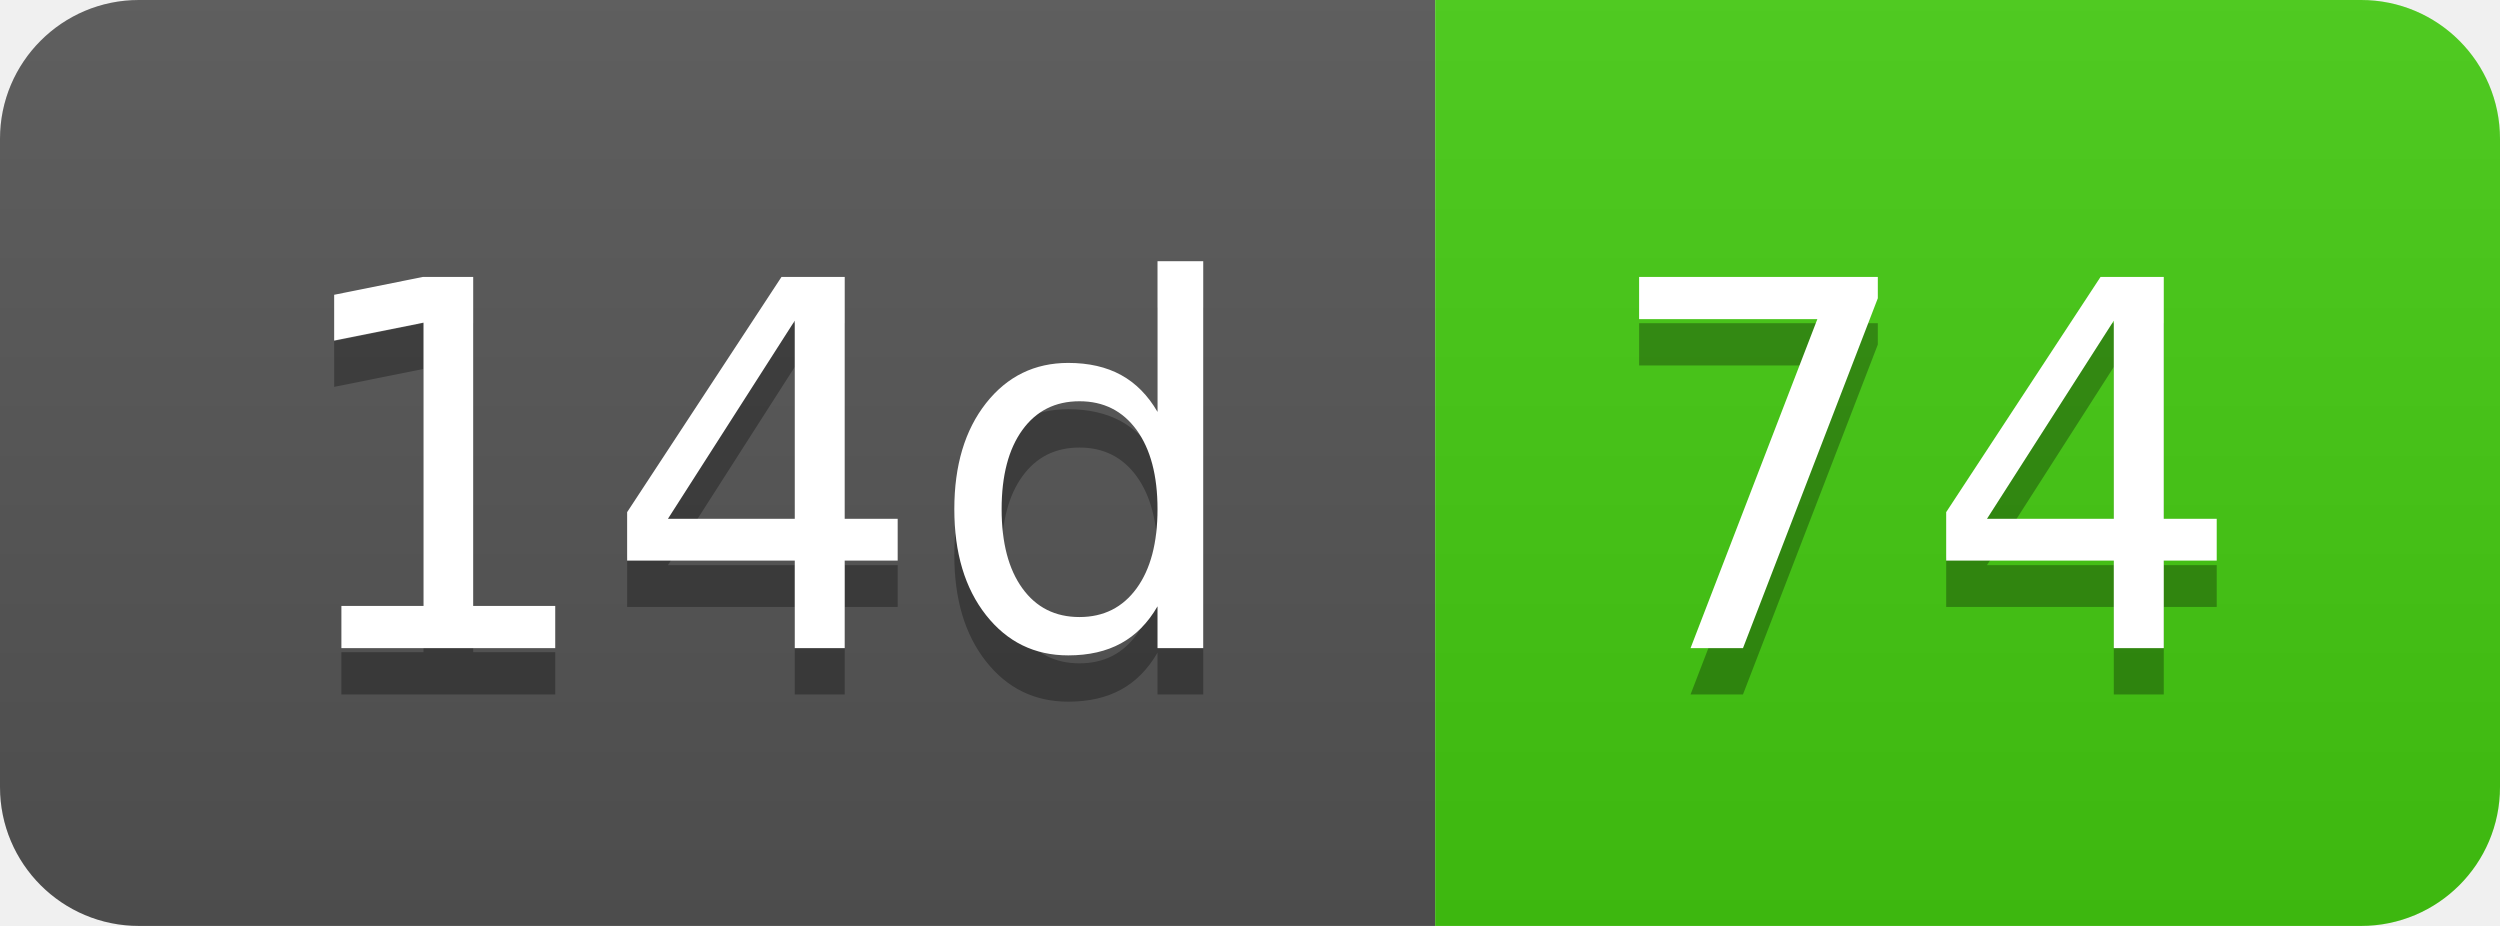
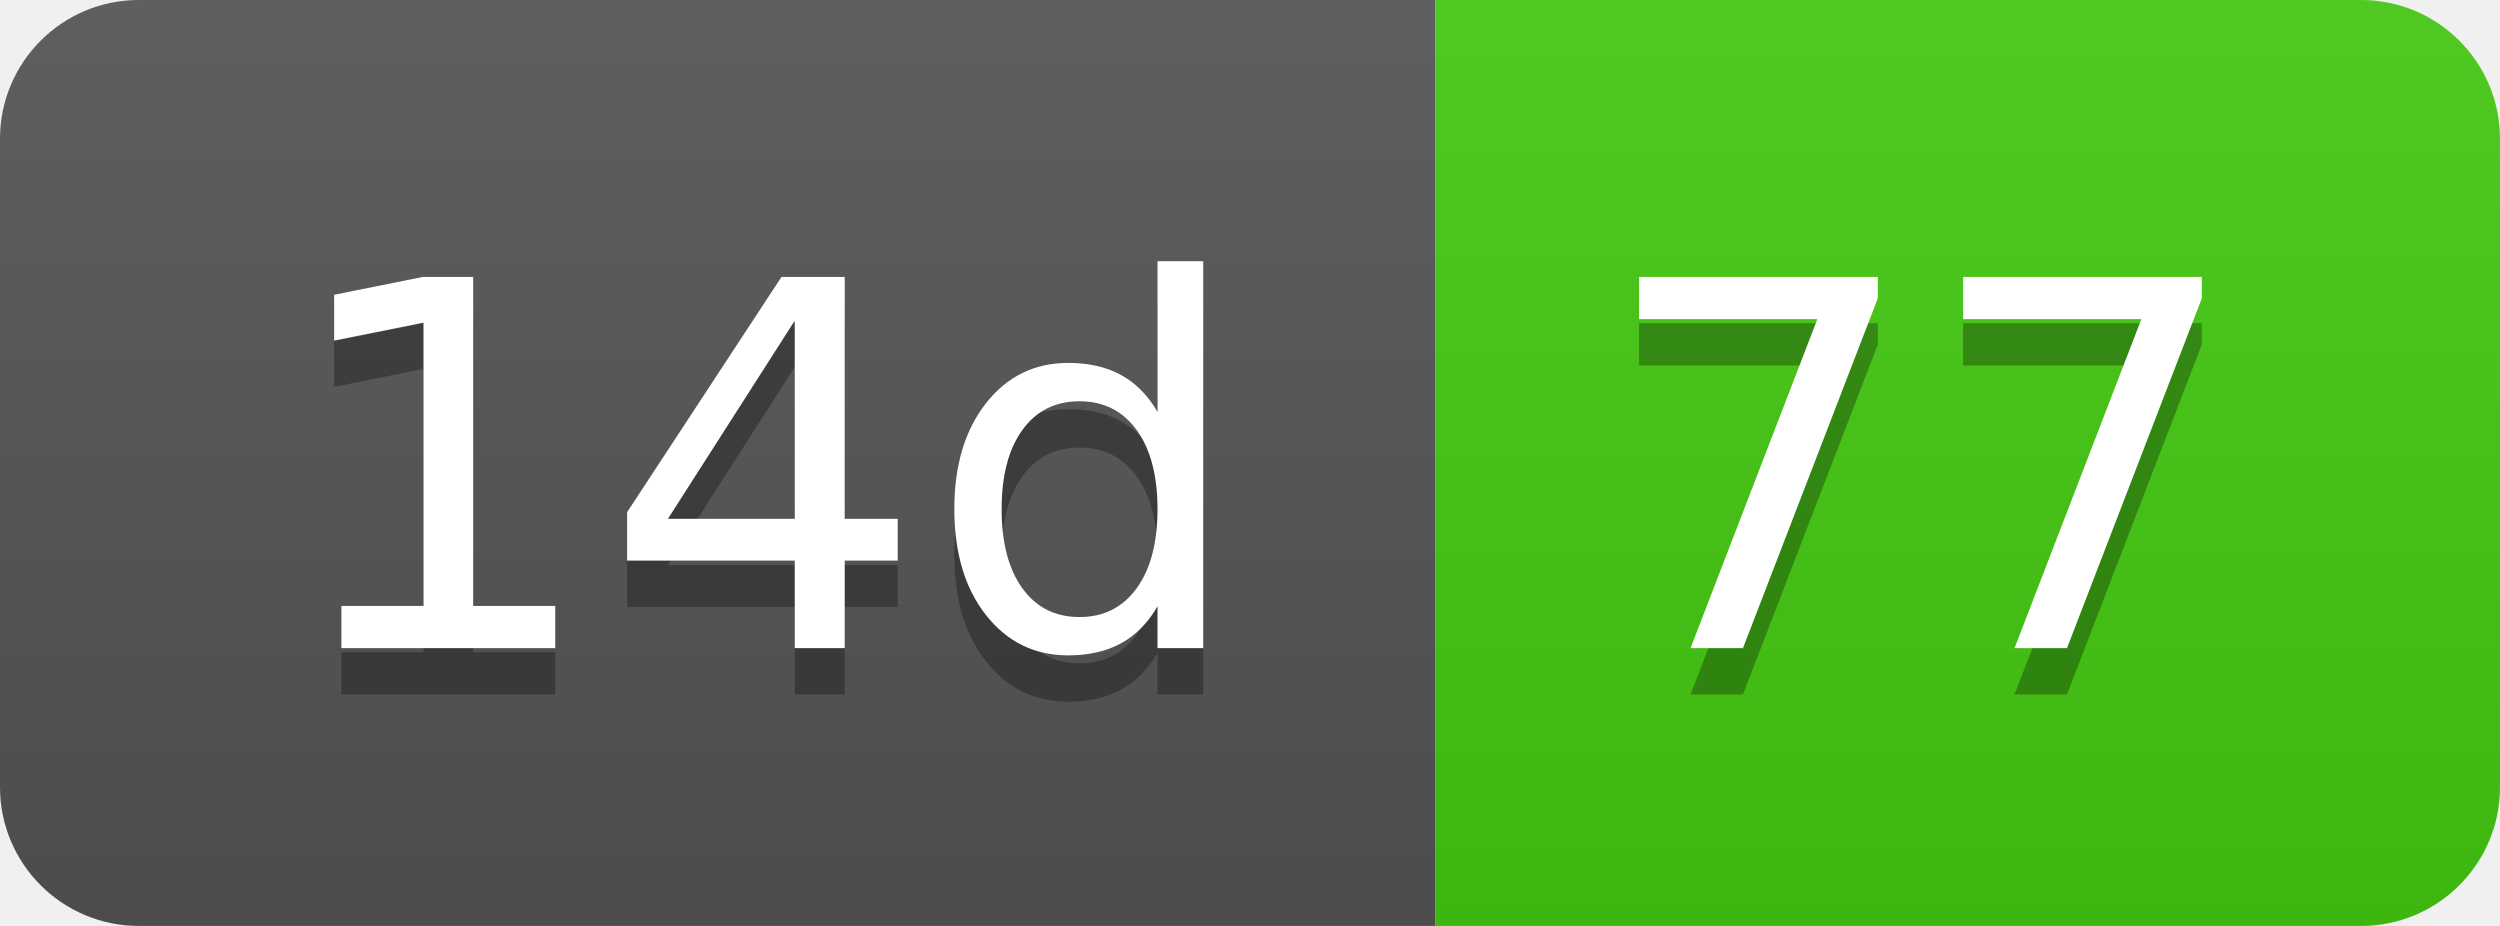
- <svg xmlns="http://www.w3.org/2000/svg" width="54" height="20" role="img" aria-label="14d: 74">
+ <svg xmlns="http://www.w3.org/2000/svg" width="54" height="20" role="img" aria-label="14d: 77">
  <linearGradient id="s" x2="0" y2="100%">
    <stop offset="0" stop-color="#bbb" stop-opacity=".1" />
    <stop offset="1" stop-opacity=".1" />
  </linearGradient>
  <clipPath id="r">
    <rect width="54" height="20" rx="3" fill="#fff" />
  </clipPath>
  <g clip-path="url(#r)">
    <rect width="31" height="20" fill="#555" />
    <rect x="31" width="23" height="20" fill="#4c1" />
    <rect width="54" height="20" fill="url(#s)" />
  </g>
  <g fill="#fff" text-anchor="middle" font-family="Verdana,Geneva,DejaVu Sans,sans-serif" text-rendering="geometricPrecision" font-size="110">
    <text aria-hidden="true" x="165" y="150" fill="#010101" fill-opacity=".3" transform="scale(.1)" textLength="210">14d</text>
    <text x="165" y="140" transform="scale(.1)" fill="#fff" textLength="210">14d</text>
-     <text aria-hidden="true" x="415" y="150" fill="#010101" fill-opacity=".3" transform="scale(.1)" textLength="130">74</text>
-     <text x="415" y="140" transform="scale(.1)" fill="#fff" textLength="130">74</text>
+     <text aria-hidden="true" x="415" y="150" fill="#010101" fill-opacity=".3" transform="scale(.1)" textLength="130">77</text>
+     <text x="415" y="140" transform="scale(.1)" fill="#fff" textLength="130">77</text>
  </g>
</svg>
